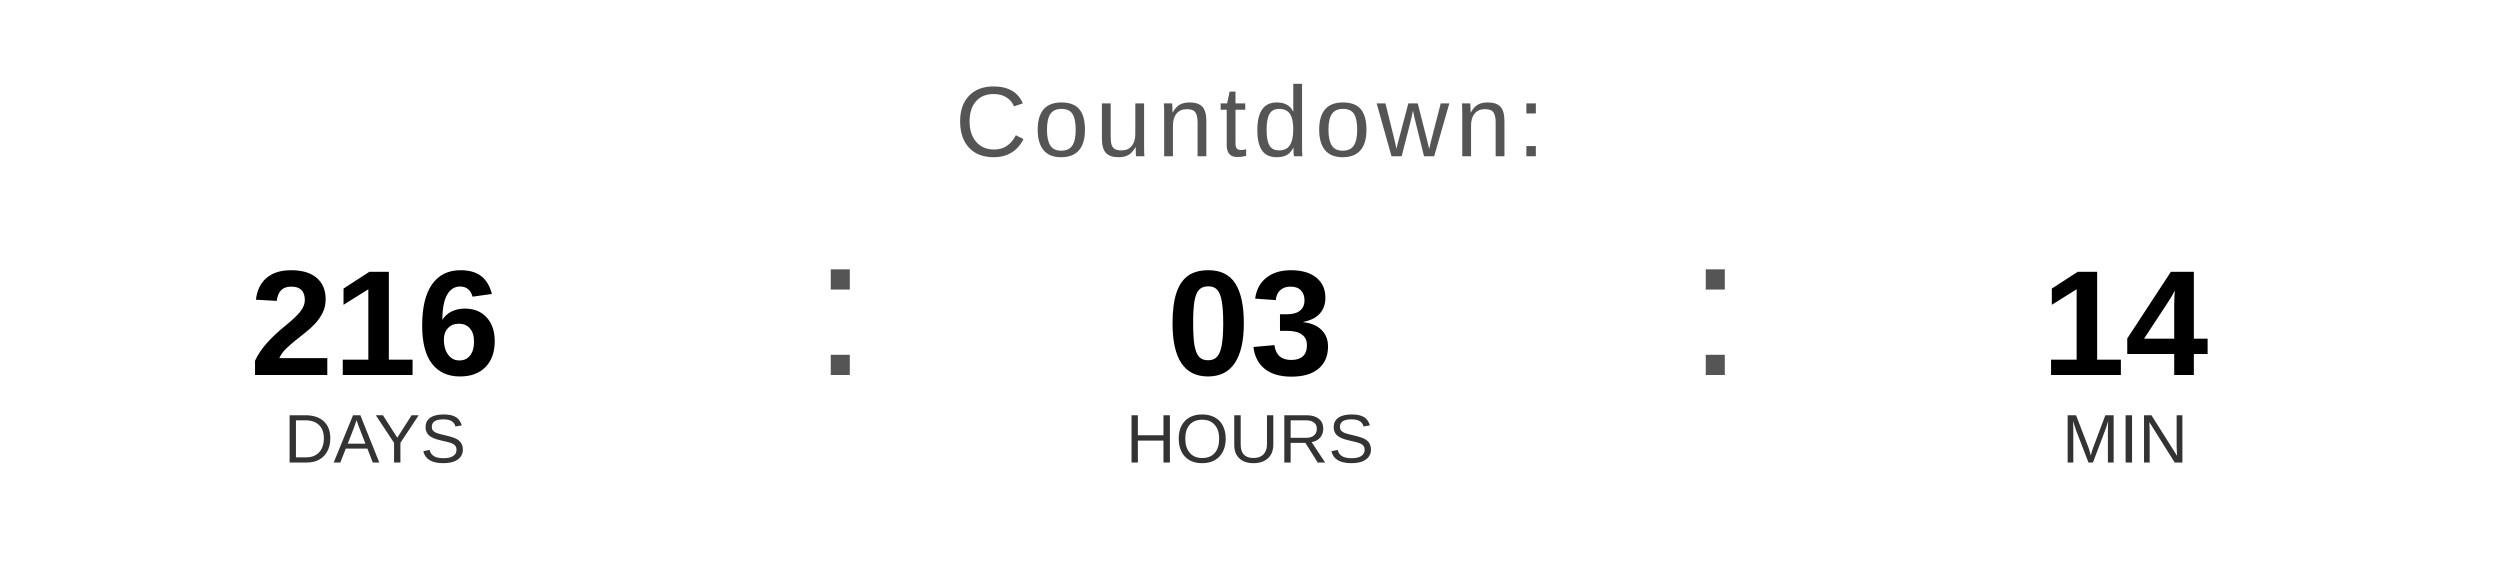
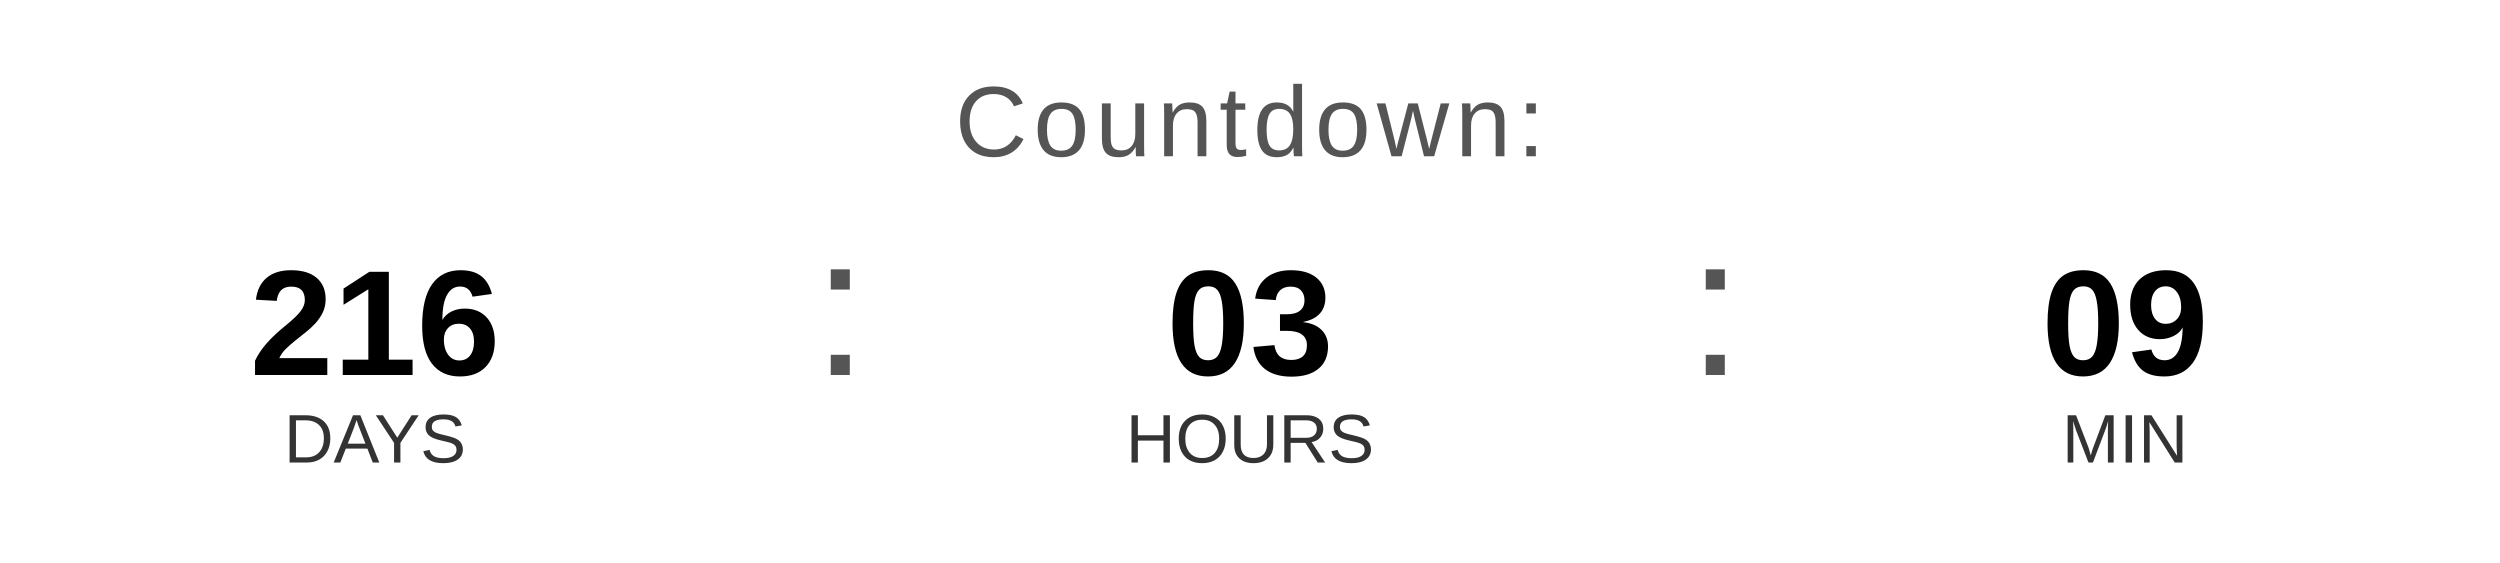
<svg xmlns="http://www.w3.org/2000/svg" width="400" height="90" viewBox="0 0 400 90">
  <text x="200" y="25" font-family="Arial, Helvetica, sans-serif" font-size="16" fill="#555555" text-anchor="middle" letter-spacing="1">
    Countdown:
  </text>
  <text x="60" y="60" font-family="Arial, Helvetica, sans-serif" font-size="24" font-weight="bold" fill="#000000" text-anchor="middle">216</text>
  <text x="60" y="74" font-family="Arial, Helvetica, sans-serif" font-size="11" fill="#333333" text-anchor="middle">DAYS</text>
  <text x="130" y="60" font-family="Arial, sans-serif" font-size="32" fill="#555555">:</text>
  <text x="200" y="60" font-family="Arial, Helvetica, sans-serif" font-size="24" font-weight="bold" fill="#000000" text-anchor="middle">03</text>
  <text x="200" y="74" font-family="Arial, Helvetica, sans-serif" font-size="11" fill="#333333" text-anchor="middle">HOURS</text>
  <text x="270" y="60" font-family="Arial, sans-serif" font-size="32" fill="#555555">:</text>
-   <text x="340" y="60" font-family="Arial, Helvetica, sans-serif" font-size="24" font-weight="bold" fill="#000000" text-anchor="middle">14</text>
+   <text x="340" y="60" font-family="Arial, Helvetica, sans-serif" font-size="24" font-weight="bold" fill="#000000" text-anchor="middle">09</text>
  <text x="340" y="74" font-family="Arial, Helvetica, sans-serif" font-size="11" fill="#333333" text-anchor="middle">MIN</text>
</svg>
